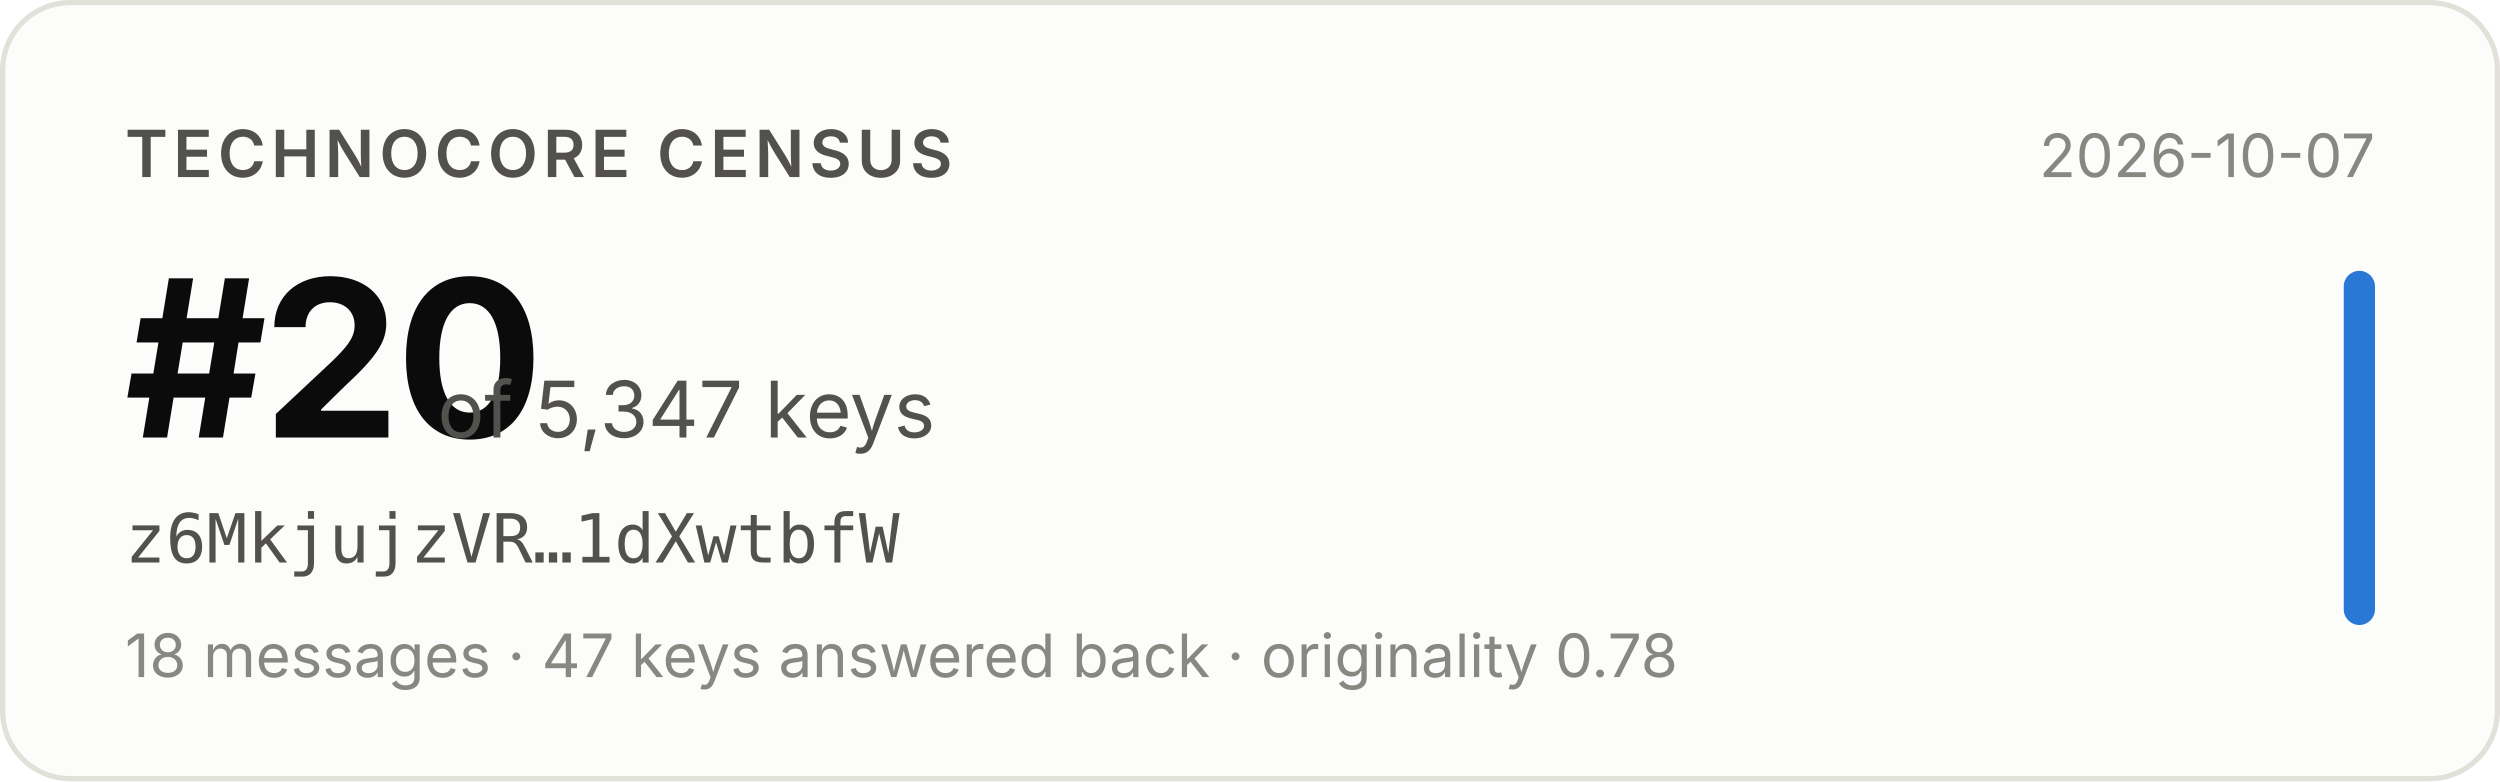
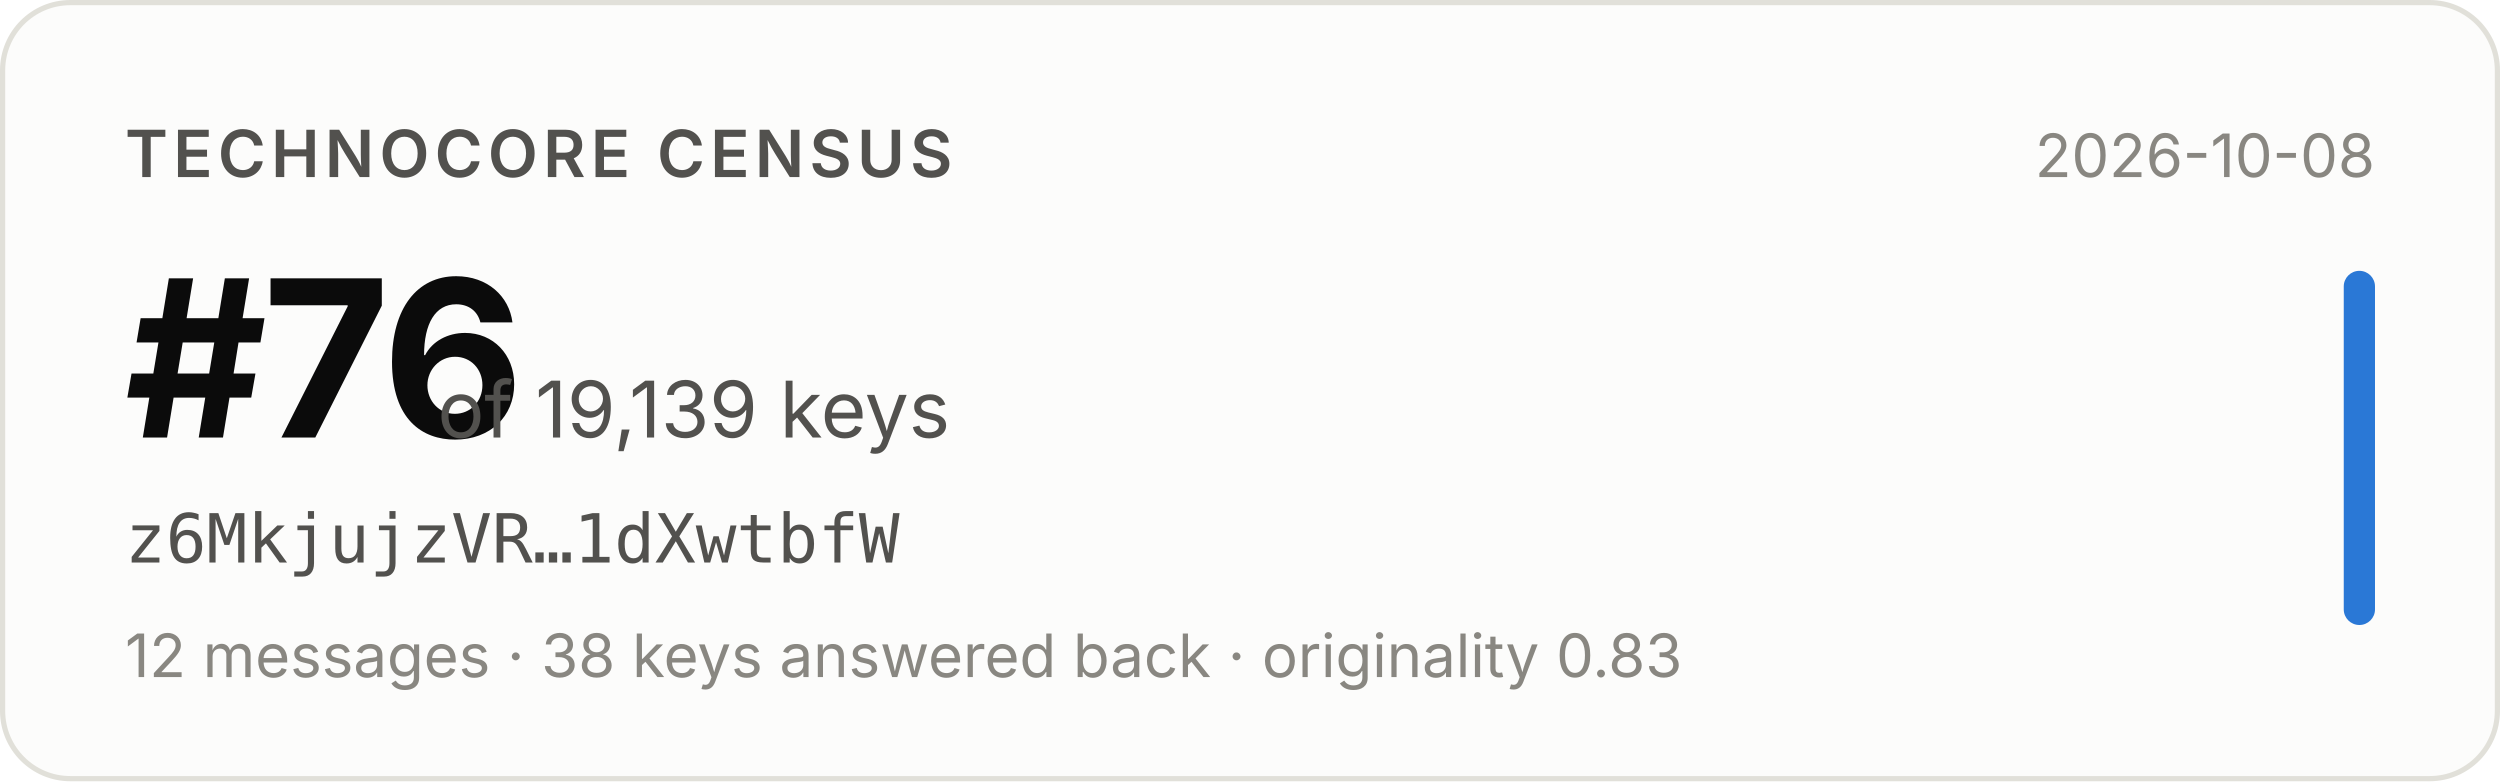
- <svg xmlns="http://www.w3.org/2000/svg" width="480" height="150" viewBox="0 0 480 150" role="img" aria-label="Technocore Census rank #20 of 5,347 keys for z6MkjujzVR…1dXwtbfW, snapshot 2026-10-07">
+ <svg xmlns="http://www.w3.org/2000/svg" width="480" height="150" viewBox="0 0 480 150" role="img" aria-label="Technocore Census rank #76 of 19,139 keys for z6MkjujzVR…1dXwtbfW, snapshot 2026-10-08">
  <rect x="0.5" y="0.5" width="479" height="149" rx="13" fill="#fcfcfb" stroke="#e1e0d9" />
  <g font-family="system-ui, -apple-system, 'Segoe UI', sans-serif">
    <text x="24" y="34" font-size="12.5" font-weight="600" fill="#52514e" letter-spacing="0.08em">TECHNOCORE CENSUS</text>
-     <text x="24" y="84" font-size="42" font-weight="650" fill="#0b0b0b" letter-spacing="-0.02em">#20</text>
-     <text x="84" y="84" font-size="15" fill="#52514e">of 5,347 keys</text>
+     <text x="24" y="84" font-size="42" font-weight="650" fill="#0b0b0b" letter-spacing="-0.02em">#76</text>
+     <text x="84" y="84" font-size="15" fill="#52514e">of 19,139 keys</text>
    <text x="24" y="108" font-size="13" fill="#52514e" font-family="ui-monospace, SFMono-Regular, Menlo, monospace">z6MkjujzVR…1dXwtbfW</text>
-     <text x="24" y="130" font-size="11.5" fill="#898781">18 messages · 47 keys answered back · originality 0.78</text>
-     <text x="456" y="34" font-size="11.5" fill="#898781" text-anchor="end">2026-10-07</text>
+     <text x="24" y="130" font-size="11.5" fill="#898781">12 messages · 38 keys answered back · originality 0.83</text>
+     <text x="456" y="34" font-size="11.5" fill="#898781" text-anchor="end">2026-10-08</text>
    <rect x="450" y="52" width="6" height="68" rx="3" fill="#2a78d6" />
  </g>
</svg>
